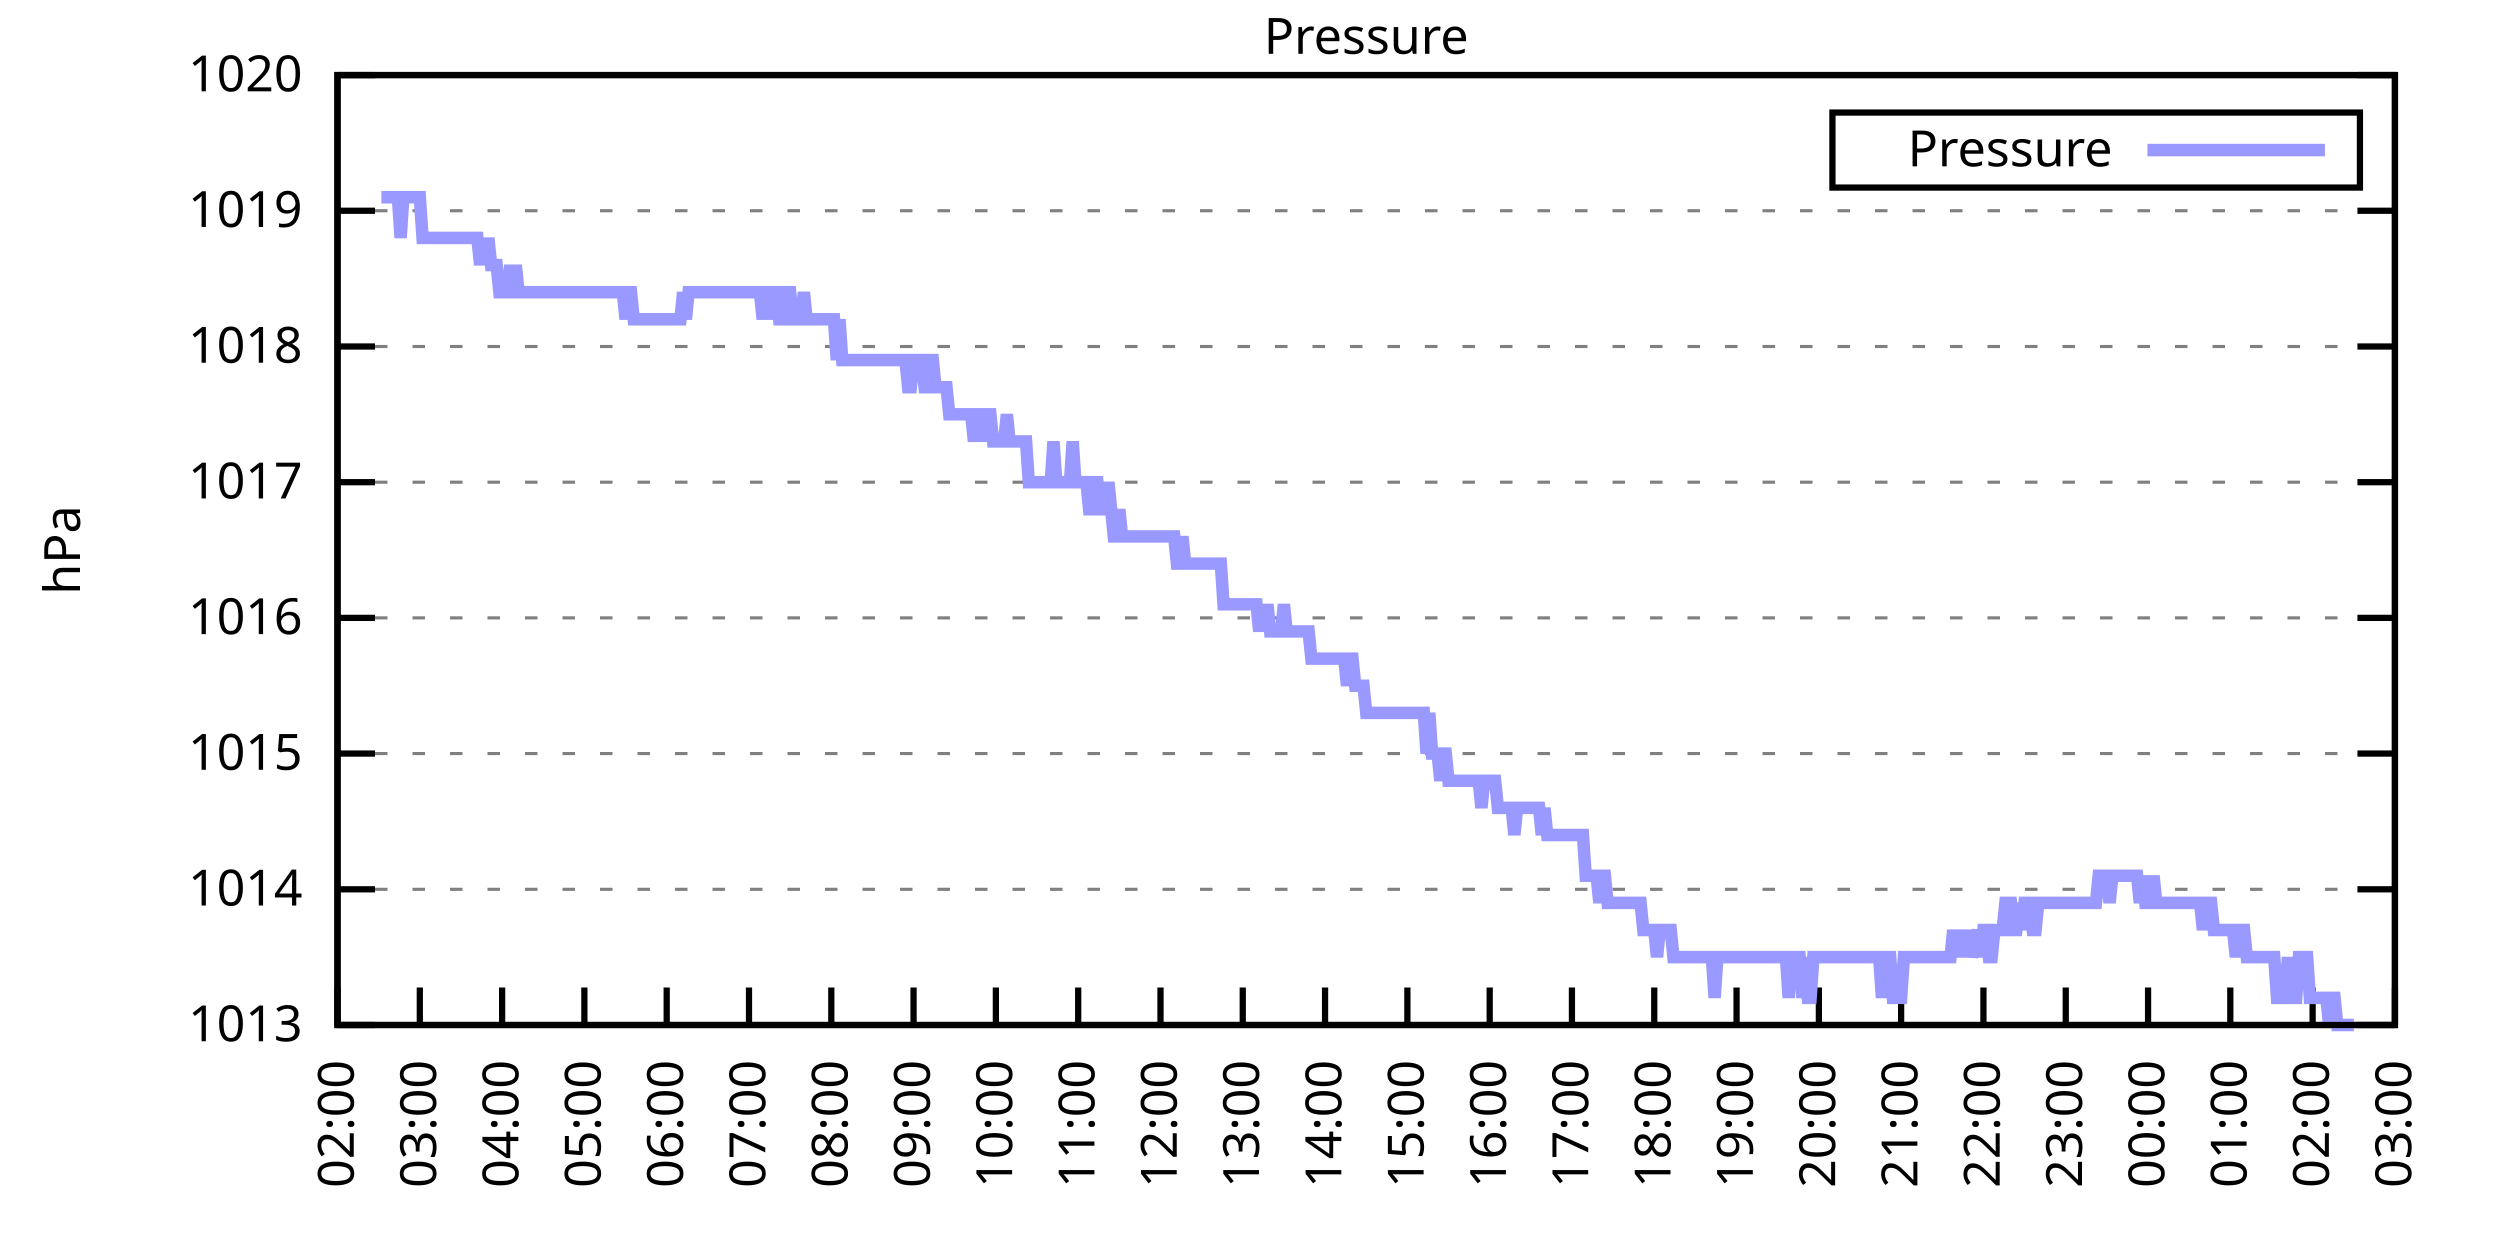
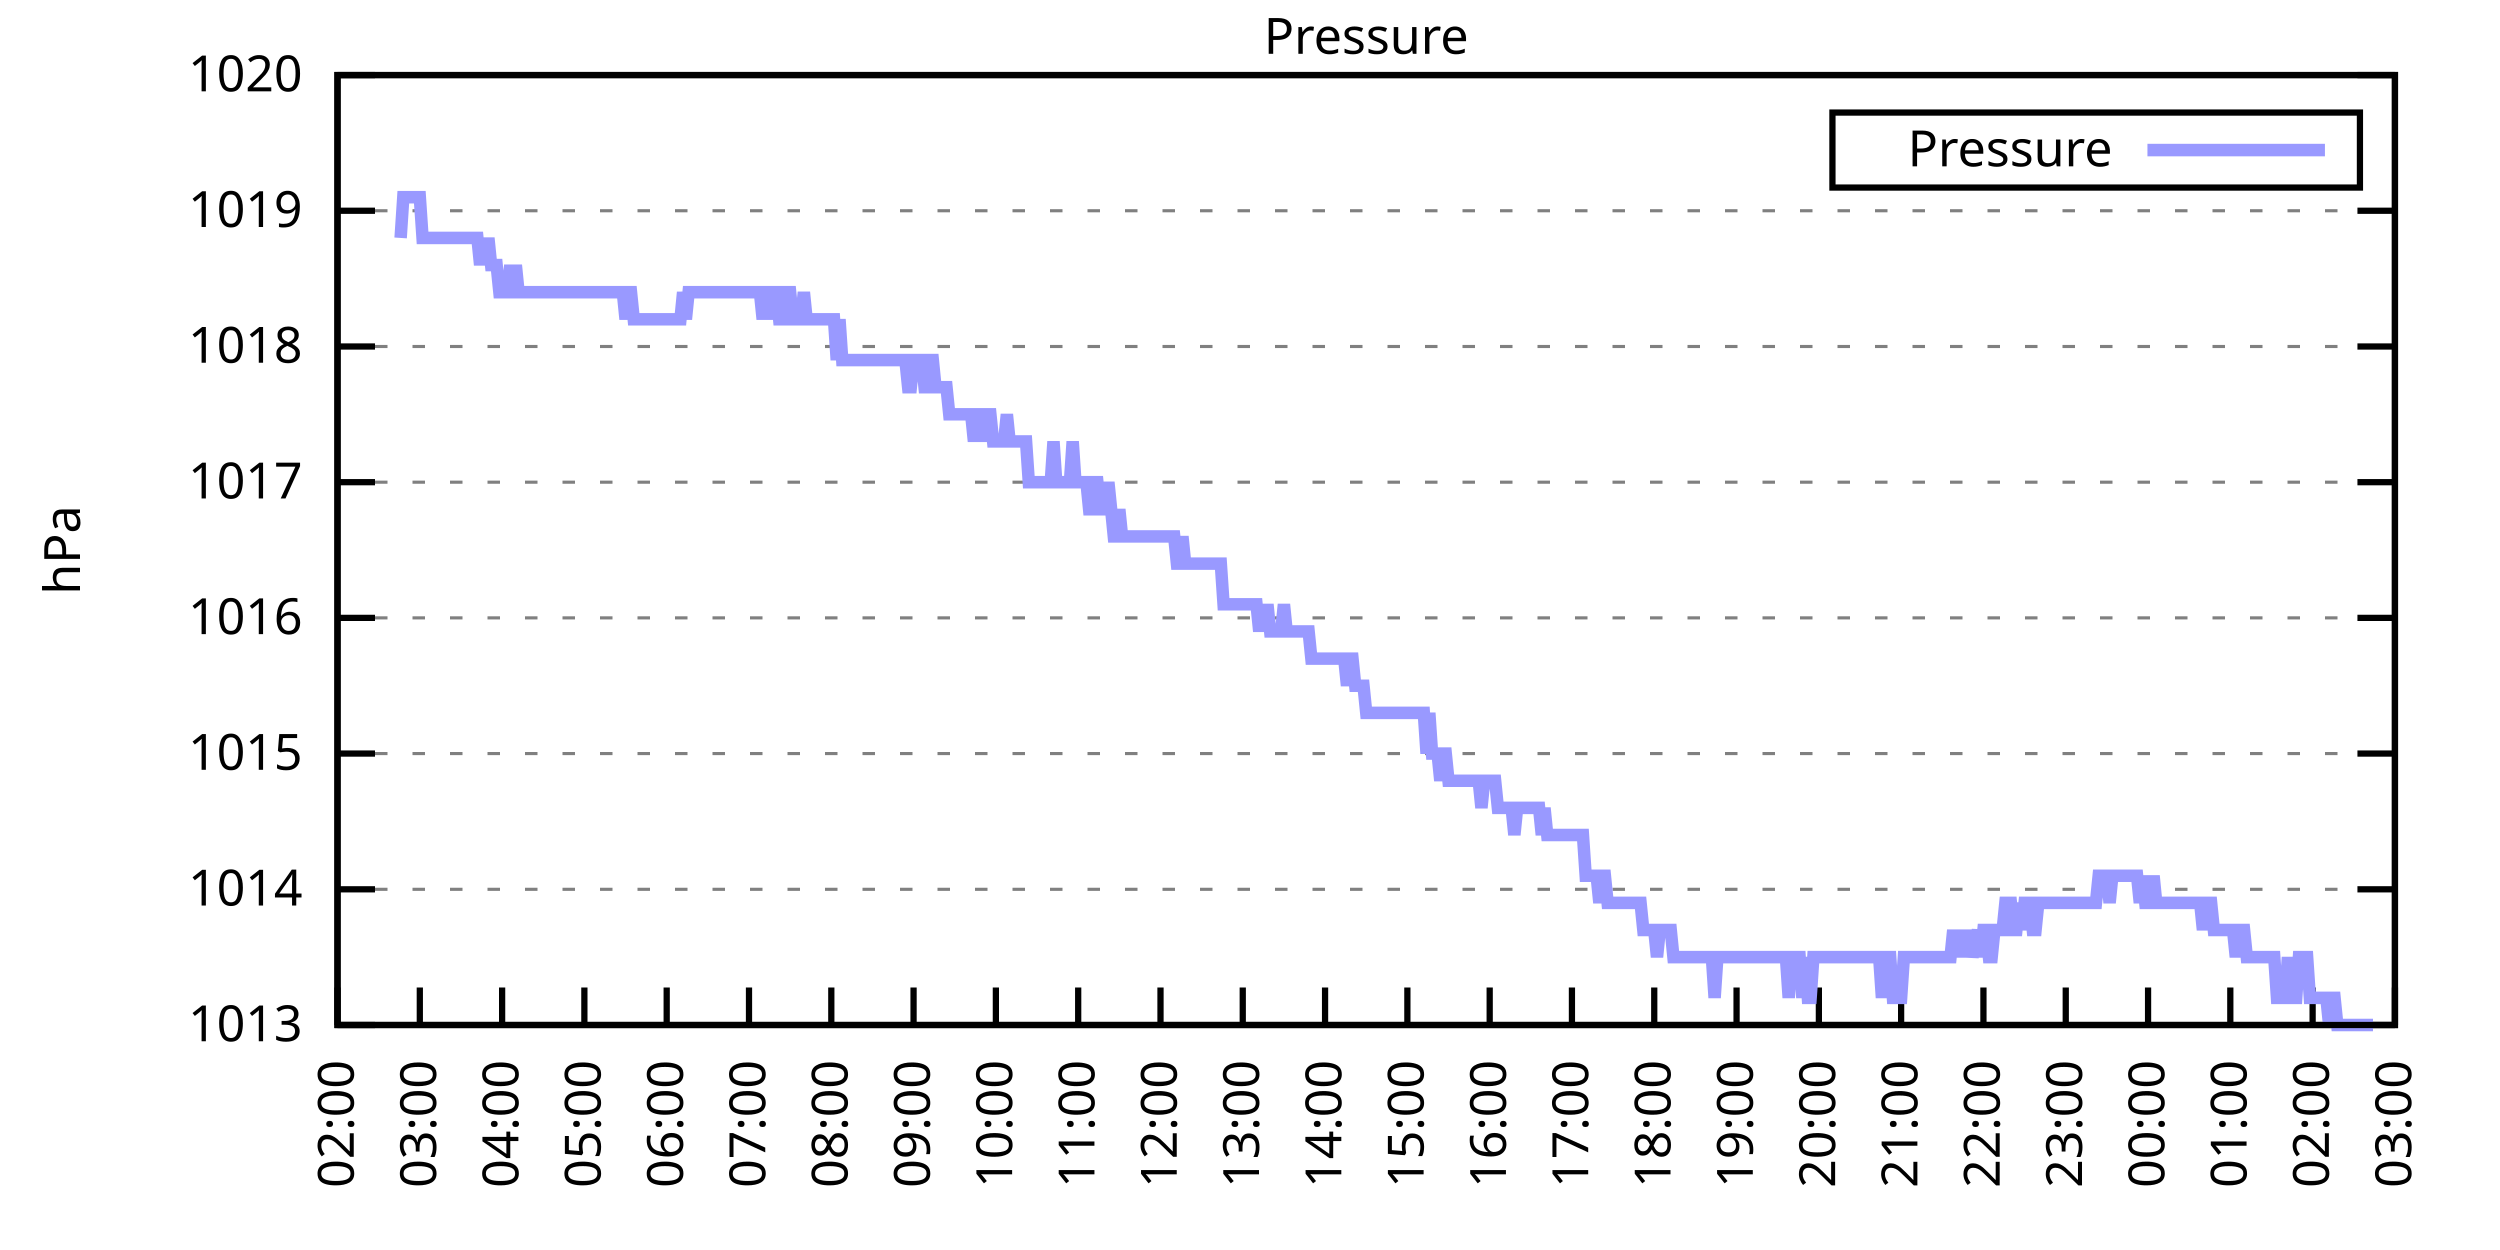
<svg xmlns="http://www.w3.org/2000/svg" xmlns:xlink="http://www.w3.org/1999/xlink" width="400" height="200" viewBox="0 0 400 200">
  <g id="gnuplot_canvas">
    <rect x="0" y="0" width="400" height="200" fill="none" />
    <defs>
      <circle id="gpDot" r="0.5" stroke-width="0.5" stroke="currentColor" />
      <path id="gpPt0" stroke-width="0.333" stroke="currentColor" d="M-1,0 h2 M0,-1 v2" />
      <path id="gpPt1" stroke-width="0.333" stroke="currentColor" d="M-1,-1 L1,1 M1,-1 L-1,1" />
      <path id="gpPt2" stroke-width="0.333" stroke="currentColor" d="M-1,0 L1,0 M0,-1 L0,1 M-1,-1 L1,1 M-1,1 L1,-1" />
      <rect id="gpPt3" stroke-width="0.333" stroke="currentColor" x="-1" y="-1" width="2" height="2" />
      <rect id="gpPt4" stroke-width="0.333" stroke="currentColor" fill="currentColor" x="-1" y="-1" width="2" height="2" />
      <circle id="gpPt5" stroke-width="0.333" stroke="currentColor" cx="0" cy="0" r="1" />
      <use xlink:href="#gpPt5" id="gpPt6" fill="currentColor" stroke="none" />
      <path id="gpPt7" stroke-width="0.333" stroke="currentColor" d="M0,-1.33 L-1.33,0.67 L1.33,0.67 z" />
      <use xlink:href="#gpPt7" id="gpPt8" fill="currentColor" stroke="none" />
      <use xlink:href="#gpPt7" id="gpPt9" stroke="currentColor" transform="rotate(180)" />
      <use xlink:href="#gpPt9" id="gpPt10" fill="currentColor" stroke="none" />
      <use xlink:href="#gpPt3" id="gpPt11" stroke="currentColor" transform="rotate(45)" />
      <use xlink:href="#gpPt11" id="gpPt12" fill="currentColor" stroke="none" />
      <path id="gpPt13" stroke-width="0.333" stroke="currentColor" d="M0,1.330 L1.265,0.411 L0.782,-1.067 L-0.782,-1.076 L-1.265,0.411 z" />
      <use xlink:href="#gpPt13" id="gpPt14" fill="currentColor" stroke="none" />
      <filter id="textbox" filterUnits="objectBoundingBox" x="0" y="0" height="1" width="1">
        <feFlood flood-color="white" flood-opacity="1" result="bgnd" />
        <feComposite in="SourceGraphic" in2="bgnd" operator="atop" />
      </filter>
      <filter id="greybox" filterUnits="objectBoundingBox" x="0" y="0" height="1" width="1">
        <feFlood flood-color="lightgrey" flood-opacity="1" result="grey" />
        <feComposite in="SourceGraphic" in2="grey" operator="atop" />
      </filter>
    </defs>
    <g fill="none" color="white" stroke="currentColor" stroke-width="1.00" stroke-linecap="butt" stroke-linejoin="miter">
</g>
    <g fill="none" color="black" stroke="currentColor" stroke-width="1.00" stroke-linecap="butt" stroke-linejoin="miter">
      <g stroke="none" shape-rendering="crispEdges">
        <polygon fill="rgb(255, 255, 255)" points="54.00,164.00 383.18,164.00 383.18,12.02 54.00,12.02 " />
      </g>
    </g>
    <g fill="none" color="black" stroke="currentColor" stroke-width="1.00" stroke-linecap="butt" stroke-linejoin="miter">
</g>
    <g fill="none" color="black" stroke="black" stroke-width="0.50" stroke-linecap="butt" stroke-linejoin="miter">
</g>
    <g fill="none" color="gray" stroke="currentColor" stroke-width="0.50" stroke-linecap="butt" stroke-linejoin="miter">
      <path stroke="gray" stroke-dasharray="2,4" class="gridline" d="M54.00,164.00 L383.19,164.00  " />
    </g>
    <g fill="none" color="gray" stroke="gray" stroke-width="1.00" stroke-linecap="butt" stroke-linejoin="miter">
</g>
    <g fill="none" color="black" stroke="currentColor" stroke-width="1.00" stroke-linecap="butt" stroke-linejoin="miter">
      <path stroke="black" d="M54.00,164.00 L60.00,164.00 M383.19,164.00 L377.19,164.00  " />
      <g transform="translate(48.40,166.60)" stroke="none" fill="black" font-family="Sans" font-size="8.00" text-anchor="end">
        <text>
          <tspan font-family="Sans"> 1013</tspan>
        </text>
      </g>
    </g>
    <g fill="none" color="black" stroke="currentColor" stroke-width="1.00" stroke-linecap="butt" stroke-linejoin="miter">
</g>
    <g fill="none" color="black" stroke="black" stroke-width="0.50" stroke-linecap="butt" stroke-linejoin="miter">
</g>
    <g fill="none" color="gray" stroke="currentColor" stroke-width="0.50" stroke-linecap="butt" stroke-linejoin="miter">
      <path stroke="gray" stroke-dasharray="2,4" class="gridline" d="M54.00,142.29 L383.19,142.29  " />
    </g>
    <g fill="none" color="gray" stroke="gray" stroke-width="1.00" stroke-linecap="butt" stroke-linejoin="miter">
</g>
    <g fill="none" color="black" stroke="currentColor" stroke-width="1.00" stroke-linecap="butt" stroke-linejoin="miter">
      <path stroke="black" d="M54.00,142.29 L60.00,142.29 M383.19,142.29 L377.19,142.29  " />
      <g transform="translate(48.40,144.89)" stroke="none" fill="black" font-family="Sans" font-size="8.00" text-anchor="end">
        <text>
          <tspan font-family="Sans"> 1014</tspan>
        </text>
      </g>
    </g>
    <g fill="none" color="black" stroke="currentColor" stroke-width="1.00" stroke-linecap="butt" stroke-linejoin="miter">
</g>
    <g fill="none" color="black" stroke="black" stroke-width="0.50" stroke-linecap="butt" stroke-linejoin="miter">
</g>
    <g fill="none" color="gray" stroke="currentColor" stroke-width="0.50" stroke-linecap="butt" stroke-linejoin="miter">
      <path stroke="gray" stroke-dasharray="2,4" class="gridline" d="M54.00,120.57 L383.19,120.57  " />
    </g>
    <g fill="none" color="gray" stroke="gray" stroke-width="1.00" stroke-linecap="butt" stroke-linejoin="miter">
</g>
    <g fill="none" color="black" stroke="currentColor" stroke-width="1.00" stroke-linecap="butt" stroke-linejoin="miter">
      <path stroke="black" d="M54.00,120.57 L60.00,120.57 M383.19,120.57 L377.19,120.57  " />
      <g transform="translate(48.40,123.17)" stroke="none" fill="black" font-family="Sans" font-size="8.00" text-anchor="end">
        <text>
          <tspan font-family="Sans"> 1015</tspan>
        </text>
      </g>
    </g>
    <g fill="none" color="black" stroke="currentColor" stroke-width="1.00" stroke-linecap="butt" stroke-linejoin="miter">
</g>
    <g fill="none" color="black" stroke="black" stroke-width="0.50" stroke-linecap="butt" stroke-linejoin="miter">
</g>
    <g fill="none" color="gray" stroke="currentColor" stroke-width="0.50" stroke-linecap="butt" stroke-linejoin="miter">
      <path stroke="gray" stroke-dasharray="2,4" class="gridline" d="M54.00,98.86 L383.19,98.86  " />
    </g>
    <g fill="none" color="gray" stroke="gray" stroke-width="1.00" stroke-linecap="butt" stroke-linejoin="miter">
</g>
    <g fill="none" color="black" stroke="currentColor" stroke-width="1.00" stroke-linecap="butt" stroke-linejoin="miter">
      <path stroke="black" d="M54.00,98.86 L60.00,98.86 M383.19,98.86 L377.19,98.86  " />
      <g transform="translate(48.40,101.46)" stroke="none" fill="black" font-family="Sans" font-size="8.00" text-anchor="end">
        <text>
          <tspan font-family="Sans"> 1016</tspan>
        </text>
      </g>
    </g>
    <g fill="none" color="black" stroke="currentColor" stroke-width="1.00" stroke-linecap="butt" stroke-linejoin="miter">
</g>
    <g fill="none" color="black" stroke="black" stroke-width="0.50" stroke-linecap="butt" stroke-linejoin="miter">
</g>
    <g fill="none" color="gray" stroke="currentColor" stroke-width="0.50" stroke-linecap="butt" stroke-linejoin="miter">
      <path stroke="gray" stroke-dasharray="2,4" class="gridline" d="M54.00,77.15 L383.19,77.15  " />
    </g>
    <g fill="none" color="gray" stroke="gray" stroke-width="1.00" stroke-linecap="butt" stroke-linejoin="miter">
</g>
    <g fill="none" color="black" stroke="currentColor" stroke-width="1.00" stroke-linecap="butt" stroke-linejoin="miter">
      <path stroke="black" d="M54.00,77.15 L60.00,77.15 M383.19,77.15 L377.19,77.15  " />
      <g transform="translate(48.40,79.75)" stroke="none" fill="black" font-family="Sans" font-size="8.00" text-anchor="end">
        <text>
          <tspan font-family="Sans"> 1017</tspan>
        </text>
      </g>
    </g>
    <g fill="none" color="black" stroke="currentColor" stroke-width="1.00" stroke-linecap="butt" stroke-linejoin="miter">
</g>
    <g fill="none" color="black" stroke="black" stroke-width="0.50" stroke-linecap="butt" stroke-linejoin="miter">
</g>
    <g fill="none" color="gray" stroke="currentColor" stroke-width="0.50" stroke-linecap="butt" stroke-linejoin="miter">
      <path stroke="gray" stroke-dasharray="2,4" class="gridline" d="M54.00,55.44 L383.19,55.44  " />
    </g>
    <g fill="none" color="gray" stroke="gray" stroke-width="1.00" stroke-linecap="butt" stroke-linejoin="miter">
</g>
    <g fill="none" color="black" stroke="currentColor" stroke-width="1.00" stroke-linecap="butt" stroke-linejoin="miter">
      <path stroke="black" d="M54.00,55.44 L60.00,55.44 M383.19,55.44 L377.19,55.44  " />
      <g transform="translate(48.40,58.04)" stroke="none" fill="black" font-family="Sans" font-size="8.00" text-anchor="end">
        <text>
          <tspan font-family="Sans"> 1018</tspan>
        </text>
      </g>
    </g>
    <g fill="none" color="black" stroke="currentColor" stroke-width="1.00" stroke-linecap="butt" stroke-linejoin="miter">
</g>
    <g fill="none" color="black" stroke="black" stroke-width="0.50" stroke-linecap="butt" stroke-linejoin="miter">
</g>
    <g fill="none" color="gray" stroke="currentColor" stroke-width="0.50" stroke-linecap="butt" stroke-linejoin="miter">
      <path stroke="gray" stroke-dasharray="2,4" class="gridline" d="M54.00,33.72 L383.19,33.72  " />
    </g>
    <g fill="none" color="gray" stroke="gray" stroke-width="1.00" stroke-linecap="butt" stroke-linejoin="miter">
</g>
    <g fill="none" color="black" stroke="currentColor" stroke-width="1.00" stroke-linecap="butt" stroke-linejoin="miter">
      <path stroke="black" d="M54.00,33.72 L60.00,33.72 M383.19,33.72 L377.19,33.72  " />
      <g transform="translate(48.40,36.32)" stroke="none" fill="black" font-family="Sans" font-size="8.00" text-anchor="end">
        <text>
          <tspan font-family="Sans"> 1019</tspan>
        </text>
      </g>
    </g>
    <g fill="none" color="black" stroke="currentColor" stroke-width="1.00" stroke-linecap="butt" stroke-linejoin="miter">
</g>
    <g fill="none" color="black" stroke="black" stroke-width="0.50" stroke-linecap="butt" stroke-linejoin="miter">
</g>
    <g fill="none" color="gray" stroke="currentColor" stroke-width="0.50" stroke-linecap="butt" stroke-linejoin="miter">
      <path stroke="gray" stroke-dasharray="2,4" class="gridline" d="M54.00,12.01 L383.19,12.01  " />
    </g>
    <g fill="none" color="gray" stroke="gray" stroke-width="1.00" stroke-linecap="butt" stroke-linejoin="miter">
</g>
    <g fill="none" color="black" stroke="currentColor" stroke-width="1.00" stroke-linecap="butt" stroke-linejoin="miter">
      <path stroke="black" d="M54.00,12.01 L60.00,12.01 M383.19,12.01 L377.19,12.01  " />
      <g transform="translate(48.40,14.61)" stroke="none" fill="black" font-family="Sans" font-size="8.00" text-anchor="end">
        <text>
          <tspan font-family="Sans"> 1020</tspan>
        </text>
      </g>
    </g>
    <g fill="none" color="black" stroke="currentColor" stroke-width="1.00" stroke-linecap="butt" stroke-linejoin="miter">
      <path stroke="black" d="M54.00,164.00 L54.00,158.00  " />
      <g transform="translate(56.60,169.60) rotate(270.00)" stroke="none" fill="black" font-family="Sans" font-size="8.00" text-anchor="end">
        <text>
          <tspan font-family="Sans">02:00</tspan>
        </text>
      </g>
    </g>
    <g fill="none" color="black" stroke="currentColor" stroke-width="1.00" stroke-linecap="butt" stroke-linejoin="miter">
      <path stroke="black" d="M67.17,164.00 L67.17,158.00  " />
      <g transform="translate(69.77,169.60) rotate(270.00)" stroke="none" fill="black" font-family="Sans" font-size="8.00" text-anchor="end">
        <text>
          <tspan font-family="Sans">03:00</tspan>
        </text>
      </g>
    </g>
    <g fill="none" color="black" stroke="currentColor" stroke-width="1.00" stroke-linecap="butt" stroke-linejoin="miter">
      <path stroke="black" d="M80.34,164.00 L80.34,158.00  " />
      <g transform="translate(82.94,169.60) rotate(270.00)" stroke="none" fill="black" font-family="Sans" font-size="8.00" text-anchor="end">
        <text>
          <tspan font-family="Sans">04:00</tspan>
        </text>
      </g>
    </g>
    <g fill="none" color="black" stroke="currentColor" stroke-width="1.00" stroke-linecap="butt" stroke-linejoin="miter">
      <path stroke="black" d="M93.50,164.00 L93.50,158.00  " />
      <g transform="translate(96.10,169.60) rotate(270.00)" stroke="none" fill="black" font-family="Sans" font-size="8.00" text-anchor="end">
        <text>
          <tspan font-family="Sans">05:00</tspan>
        </text>
      </g>
    </g>
    <g fill="none" color="black" stroke="currentColor" stroke-width="1.00" stroke-linecap="butt" stroke-linejoin="miter">
      <path stroke="black" d="M106.67,164.00 L106.67,158.00  " />
      <g transform="translate(109.27,169.60) rotate(270.00)" stroke="none" fill="black" font-family="Sans" font-size="8.00" text-anchor="end">
        <text>
          <tspan font-family="Sans">06:00</tspan>
        </text>
      </g>
    </g>
    <g fill="none" color="black" stroke="currentColor" stroke-width="1.00" stroke-linecap="butt" stroke-linejoin="miter">
      <path stroke="black" d="M119.84,164.00 L119.84,158.00  " />
      <g transform="translate(122.44,169.60) rotate(270.00)" stroke="none" fill="black" font-family="Sans" font-size="8.00" text-anchor="end">
        <text>
          <tspan font-family="Sans">07:00</tspan>
        </text>
      </g>
    </g>
    <g fill="none" color="black" stroke="currentColor" stroke-width="1.00" stroke-linecap="butt" stroke-linejoin="miter">
      <path stroke="black" d="M133.01,164.00 L133.01,158.00  " />
      <g transform="translate(135.61,169.60) rotate(270.00)" stroke="none" fill="black" font-family="Sans" font-size="8.00" text-anchor="end">
        <text>
          <tspan font-family="Sans">08:00</tspan>
        </text>
      </g>
    </g>
    <g fill="none" color="black" stroke="currentColor" stroke-width="1.00" stroke-linecap="butt" stroke-linejoin="miter">
      <path stroke="black" d="M146.17,164.00 L146.17,158.00  " />
      <g transform="translate(148.77,169.60) rotate(270.00)" stroke="none" fill="black" font-family="Sans" font-size="8.00" text-anchor="end">
        <text>
          <tspan font-family="Sans">09:00</tspan>
        </text>
      </g>
    </g>
    <g fill="none" color="black" stroke="currentColor" stroke-width="1.00" stroke-linecap="butt" stroke-linejoin="miter">
      <path stroke="black" d="M159.34,164.00 L159.34,158.00  " />
      <g transform="translate(161.94,169.60) rotate(270.00)" stroke="none" fill="black" font-family="Sans" font-size="8.00" text-anchor="end">
        <text>
          <tspan font-family="Sans">10:00</tspan>
        </text>
      </g>
    </g>
    <g fill="none" color="black" stroke="currentColor" stroke-width="1.00" stroke-linecap="butt" stroke-linejoin="miter">
      <path stroke="black" d="M172.51,164.00 L172.51,158.00  " />
      <g transform="translate(175.11,169.60) rotate(270.00)" stroke="none" fill="black" font-family="Sans" font-size="8.00" text-anchor="end">
        <text>
          <tspan font-family="Sans">11:00</tspan>
        </text>
      </g>
    </g>
    <g fill="none" color="black" stroke="currentColor" stroke-width="1.00" stroke-linecap="butt" stroke-linejoin="miter">
      <path stroke="black" d="M185.68,164.00 L185.68,158.00  " />
      <g transform="translate(188.28,169.60) rotate(270.00)" stroke="none" fill="black" font-family="Sans" font-size="8.00" text-anchor="end">
        <text>
          <tspan font-family="Sans">12:00</tspan>
        </text>
      </g>
    </g>
    <g fill="none" color="black" stroke="currentColor" stroke-width="1.00" stroke-linecap="butt" stroke-linejoin="miter">
      <path stroke="black" d="M198.84,164.00 L198.84,158.00  " />
      <g transform="translate(201.44,169.60) rotate(270.00)" stroke="none" fill="black" font-family="Sans" font-size="8.00" text-anchor="end">
        <text>
          <tspan font-family="Sans">13:00</tspan>
        </text>
      </g>
    </g>
    <g fill="none" color="black" stroke="currentColor" stroke-width="1.00" stroke-linecap="butt" stroke-linejoin="miter">
      <path stroke="black" d="M212.01,164.00 L212.01,158.00  " />
      <g transform="translate(214.61,169.60) rotate(270.00)" stroke="none" fill="black" font-family="Sans" font-size="8.00" text-anchor="end">
        <text>
          <tspan font-family="Sans">14:00</tspan>
        </text>
      </g>
    </g>
    <g fill="none" color="black" stroke="currentColor" stroke-width="1.00" stroke-linecap="butt" stroke-linejoin="miter">
      <path stroke="black" d="M225.18,164.00 L225.18,158.00  " />
      <g transform="translate(227.78,169.60) rotate(270.00)" stroke="none" fill="black" font-family="Sans" font-size="8.00" text-anchor="end">
        <text>
          <tspan font-family="Sans">15:00</tspan>
        </text>
      </g>
    </g>
    <g fill="none" color="black" stroke="currentColor" stroke-width="1.00" stroke-linecap="butt" stroke-linejoin="miter">
      <path stroke="black" d="M238.35,164.00 L238.35,158.00  " />
      <g transform="translate(240.95,169.60) rotate(270.00)" stroke="none" fill="black" font-family="Sans" font-size="8.00" text-anchor="end">
        <text>
          <tspan font-family="Sans">16:00</tspan>
        </text>
      </g>
    </g>
    <g fill="none" color="black" stroke="currentColor" stroke-width="1.00" stroke-linecap="butt" stroke-linejoin="miter">
      <path stroke="black" d="M251.51,164.00 L251.51,158.00  " />
      <g transform="translate(254.11,169.60) rotate(270.00)" stroke="none" fill="black" font-family="Sans" font-size="8.00" text-anchor="end">
        <text>
          <tspan font-family="Sans">17:00</tspan>
        </text>
      </g>
    </g>
    <g fill="none" color="black" stroke="currentColor" stroke-width="1.00" stroke-linecap="butt" stroke-linejoin="miter">
      <path stroke="black" d="M264.68,164.00 L264.68,158.00  " />
      <g transform="translate(267.28,169.60) rotate(270.00)" stroke="none" fill="black" font-family="Sans" font-size="8.00" text-anchor="end">
        <text>
          <tspan font-family="Sans">18:00</tspan>
        </text>
      </g>
    </g>
    <g fill="none" color="black" stroke="currentColor" stroke-width="1.00" stroke-linecap="butt" stroke-linejoin="miter">
      <path stroke="black" d="M277.85,164.00 L277.85,158.00  " />
      <g transform="translate(280.45,169.60) rotate(270.00)" stroke="none" fill="black" font-family="Sans" font-size="8.00" text-anchor="end">
        <text>
          <tspan font-family="Sans">19:00</tspan>
        </text>
      </g>
    </g>
    <g fill="none" color="black" stroke="currentColor" stroke-width="1.00" stroke-linecap="butt" stroke-linejoin="miter">
      <path stroke="black" d="M291.02,164.00 L291.02,158.00  " />
      <g transform="translate(293.62,169.60) rotate(270.00)" stroke="none" fill="black" font-family="Sans" font-size="8.00" text-anchor="end">
        <text>
          <tspan font-family="Sans">20:00</tspan>
        </text>
      </g>
    </g>
    <g fill="none" color="black" stroke="currentColor" stroke-width="1.00" stroke-linecap="butt" stroke-linejoin="miter">
      <path stroke="black" d="M304.18,164.00 L304.18,158.00  " />
      <g transform="translate(306.78,169.60) rotate(270.00)" stroke="none" fill="black" font-family="Sans" font-size="8.00" text-anchor="end">
        <text>
          <tspan font-family="Sans">21:00</tspan>
        </text>
      </g>
    </g>
    <g fill="none" color="black" stroke="currentColor" stroke-width="1.00" stroke-linecap="butt" stroke-linejoin="miter">
      <path stroke="black" d="M317.35,164.00 L317.35,158.00  " />
      <g transform="translate(319.95,169.60) rotate(270.00)" stroke="none" fill="black" font-family="Sans" font-size="8.00" text-anchor="end">
        <text>
          <tspan font-family="Sans">22:00</tspan>
        </text>
      </g>
    </g>
    <g fill="none" color="black" stroke="currentColor" stroke-width="1.00" stroke-linecap="butt" stroke-linejoin="miter">
      <path stroke="black" d="M330.52,164.00 L330.52,158.00  " />
      <g transform="translate(333.12,169.60) rotate(270.00)" stroke="none" fill="black" font-family="Sans" font-size="8.00" text-anchor="end">
        <text>
          <tspan font-family="Sans">23:00</tspan>
        </text>
      </g>
    </g>
    <g fill="none" color="black" stroke="currentColor" stroke-width="1.00" stroke-linecap="butt" stroke-linejoin="miter">
      <path stroke="black" d="M343.69,164.00 L343.69,158.00  " />
      <g transform="translate(346.29,169.60) rotate(270.00)" stroke="none" fill="black" font-family="Sans" font-size="8.00" text-anchor="end">
        <text>
          <tspan font-family="Sans">00:00</tspan>
        </text>
      </g>
    </g>
    <g fill="none" color="black" stroke="currentColor" stroke-width="1.00" stroke-linecap="butt" stroke-linejoin="miter">
      <path stroke="black" d="M356.85,164.00 L356.85,158.00  " />
      <g transform="translate(359.45,169.60) rotate(270.00)" stroke="none" fill="black" font-family="Sans" font-size="8.00" text-anchor="end">
        <text>
          <tspan font-family="Sans">01:00</tspan>
        </text>
      </g>
    </g>
    <g fill="none" color="black" stroke="currentColor" stroke-width="1.00" stroke-linecap="butt" stroke-linejoin="miter">
      <path stroke="black" d="M370.02,164.00 L370.02,158.00  " />
      <g transform="translate(372.62,169.60) rotate(270.00)" stroke="none" fill="black" font-family="Sans" font-size="8.00" text-anchor="end">
        <text>
          <tspan font-family="Sans">02:00</tspan>
        </text>
      </g>
    </g>
    <g fill="none" color="black" stroke="currentColor" stroke-width="1.00" stroke-linecap="butt" stroke-linejoin="miter">
      <path stroke="black" d="M383.19,164.00 L383.19,158.00  " />
      <g transform="translate(385.79,169.60) rotate(270.00)" stroke="none" fill="black" font-family="Sans" font-size="8.00" text-anchor="end">
        <text>
          <tspan font-family="Sans">03:00</tspan>
        </text>
      </g>
    </g>
    <g fill="none" color="black" stroke="currentColor" stroke-width="1.00" stroke-linecap="butt" stroke-linejoin="miter">
</g>
    <g fill="none" color="black" stroke="currentColor" stroke-width="1.00" stroke-linecap="butt" stroke-linejoin="miter">
      <path stroke="black" d="M54.00,12.01 L54.00,164.00 L383.19,164.00 L383.19,12.01 L54.00,12.01 Z  " />
    </g>
    <g fill="none" color="black" stroke="currentColor" stroke-width="1.00" stroke-linecap="butt" stroke-linejoin="miter">
</g>
    <g fill="none" color="black" stroke="currentColor" stroke-width="1.00" stroke-linecap="butt" stroke-linejoin="miter">
      <path stroke="black" d="M293.19,30.01 L293.19,18.01 L377.59,18.01 L377.59,30.01 L293.19,30.01 Z  " />
    </g>
    <g id="Pressure_plot_1">
      <g fill="none" color="white" stroke="black" stroke-width="2.00" stroke-linecap="butt" stroke-linejoin="miter">
</g>
      <g fill="none" color="black" stroke="currentColor" stroke-width="2.00" stroke-linecap="butt" stroke-linejoin="miter">
        <g transform="translate(337.99,26.61)" stroke="none" fill="black" font-family="Sans" font-size="8.00" text-anchor="end">
          <text>
            <tspan font-family="Sans">Pressure</tspan>
          </text>
        </g>
      </g>
      <g fill="none" color="black" stroke="currentColor" stroke-width="2.00" stroke-linecap="butt" stroke-linejoin="miter">
-         <path stroke="rgb(153, 153, 255)" d="M343.59,24.01 L371.99,24.01 M61.02,31.55 L61.46,31.55 L61.90,31.55 L62.34,31.55 L62.78,31.55 L63.22,31.55   L63.66,31.55 L64.10,38.07 L64.53,31.55 L64.97,31.55 L65.41,31.55 L65.85,31.55 L66.29,31.55 L66.73,31.55   L67.17,31.55 L67.61,38.07 L68.05,38.07 L68.48,38.07 L68.92,38.07 L69.36,38.07 L69.80,38.07 L70.24,38.07   L70.68,38.07 L71.12,38.07 L71.56,38.07 L72.00,38.07 L72.43,38.07 L72.87,38.07 L73.31,38.07 L73.75,38.07   L74.19,38.07 L74.63,38.07 L75.07,38.07 L75.51,38.07 L75.95,38.07 L76.38,38.07 L76.82,42.41 L77.26,38.07   L77.70,42.41 L78.14,38.07 L78.58,42.41 L79.02,42.41 L79.46,42.41 L79.90,46.75 L80.34,46.75 L80.77,46.75   L81.21,46.75 L81.65,42.41 L82.09,46.75 L82.53,42.41 L82.97,46.75 L83.41,46.75 L83.85,46.75 L84.29,46.75   L84.72,46.75 L85.16,46.75 L85.60,46.75 L86.04,46.75 L86.48,46.75 L86.92,46.75 L87.36,46.75 L87.80,46.75   L88.24,46.75 L88.67,46.75 L89.11,46.75 L89.55,46.75 L89.99,46.75 L90.43,46.75 L90.87,46.75 L91.31,46.75   L91.75,46.75 L92.19,46.75 L92.62,46.75 L93.06,46.75 L93.50,46.75 L93.94,46.75 L94.38,46.75 L94.82,46.75   L95.26,46.75 L95.70,46.75 L96.14,46.75 L96.58,46.75 L97.01,46.75 L97.45,46.75 L97.89,46.75 L98.33,46.75   L98.77,46.75 L99.21,46.75 L99.65,46.75 L100.09,51.09 L100.53,46.75 L100.96,46.75 L101.40,51.09 L101.84,51.09   L102.28,51.09 L102.72,51.09 L103.16,51.09 L103.60,51.09 L104.04,51.09 L104.48,51.09 L104.91,51.09 L105.35,51.09   L105.79,51.09 L106.23,51.09 L106.67,51.09 L107.11,51.09 L107.55,51.09 L107.99,51.09 L108.43,51.09 L108.87,51.09   L109.30,46.75 L109.74,51.09 L110.18,46.75 L110.62,46.75 L111.06,46.75 L111.50,46.75 L111.94,46.75 L112.38,46.75   L112.82,46.75 L113.25,46.75 L113.69,46.75 L114.13,46.75 L114.57,46.75 L115.01,46.75 L115.45,46.75 L115.89,46.75   L116.33,46.75 L116.77,46.75 L117.20,46.75 L117.64,46.75 L118.08,46.75 L118.52,46.75 L118.96,46.75 L119.40,46.75   L119.84,46.75 L120.28,46.75 L120.72,46.75 L121.15,46.75 L121.59,46.75 L122.03,51.09 L122.47,46.75 L122.91,46.75   L123.35,51.09 L123.79,46.75 L124.23,46.75 L124.67,51.09 L125.11,51.09 L125.54,51.09 L125.98,46.75 L126.42,46.75   L126.86,51.09 L127.30,51.09 L127.74,51.09 L128.18,51.09 L128.62,46.75 L129.06,51.09 L129.49,51.09 L129.93,51.09   L130.37,51.09 L130.81,51.09 L131.25,51.09 L131.69,51.09 L132.13,51.09 L132.57,51.09 L133.01,51.09 L133.44,51.09   L133.88,57.61 L134.32,51.09 L134.76,57.61 L135.20,57.61 L135.64,57.61 L136.08,57.61 L136.52,57.61 L136.96,57.61   L137.39,57.61 L137.83,57.61 L138.27,57.61 L138.71,57.61 L139.15,57.61 L139.59,57.61 L140.03,57.61 L140.47,57.61   L140.91,57.61 L141.35,57.61 L141.78,57.61 L142.22,57.61 L142.66,57.61 L143.10,57.61 L143.54,57.61 L143.98,57.61   L144.42,57.61 L144.86,57.61 L145.30,61.95 L145.73,61.95 L146.17,57.61 L146.61,57.61 L147.05,57.61 L147.49,57.61   L147.93,61.95 L148.37,61.95 L148.81,57.61 L149.25,57.61 L149.68,61.95 L150.12,61.95 L150.56,61.95 L151.00,61.95   L151.44,61.95 L151.88,66.29 L152.32,66.29 L152.76,66.29 L153.20,66.29 L153.63,66.29 L154.07,66.29 L154.51,66.29   L154.95,66.29 L155.39,66.29 L155.83,70.63 L156.27,66.29 L156.71,66.29 L157.15,70.63 L157.59,66.29 L158.02,66.29   L158.46,66.29 L158.90,70.63 L159.34,70.63 L159.78,70.63 L160.22,70.63 L160.66,70.63 L161.10,66.29 L161.54,70.63   L161.97,70.63 L162.41,70.63 L162.85,70.63 L163.29,70.63 L163.73,70.63 L164.17,70.63 L164.61,77.15 L165.05,77.15   L165.49,77.15 L165.92,77.15 L166.36,77.15 L166.80,77.15 L167.24,77.15 L167.68,77.15 L168.12,77.15 L168.56,70.63   L169.00,77.15 L169.44,77.15 L169.87,77.15 L170.31,77.15 L170.75,77.15 L171.19,77.15 L171.63,70.63 L172.07,77.15   L172.51,77.15 L172.95,77.15 L173.39,77.15 L173.83,77.15 L174.26,81.49 L174.70,81.49 L175.14,77.15 L175.58,77.15   L176.02,81.49 L176.46,81.49 L176.90,81.49 L177.34,77.15 L177.78,81.49 L178.21,85.83 L178.65,85.83 L179.09,81.49   L179.53,85.83 L179.97,85.83 L180.41,85.83 L180.85,85.83 L181.29,85.83 L181.73,85.83 L182.16,85.83 L182.60,85.83   L183.04,85.83 L183.48,85.83 L183.92,85.83 L184.36,85.83 L184.80,85.83 L185.24,85.83 L185.68,85.83 L186.11,85.83   L186.55,85.83 L186.99,85.83 L187.43,85.83 L187.87,85.83 L188.31,90.18 L188.75,90.18 L189.19,85.83 L189.63,90.18   L190.07,90.18 L190.50,90.18 L190.94,90.18 L191.38,90.18 L191.82,90.18 L192.26,90.18 L192.70,90.18 L193.14,90.18   L193.58,90.18 L194.02,90.18 L194.45,90.18 L194.89,90.18 L195.33,90.18 L195.77,96.69 L196.21,96.69 L196.65,96.69   L197.09,96.69 L197.53,96.69 L197.97,96.69 L198.40,96.69 L198.84,96.69 L199.28,96.69 L199.72,96.69 L200.16,96.69   L200.60,96.69 L201.04,96.69 L201.48,101.03 L201.92,96.69 L202.35,101.03 L202.79,96.69 L203.23,101.03 L203.67,101.03   L204.11,101.03 L204.55,101.03 L204.99,101.03 L205.43,96.69 L205.87,101.03 L206.31,101.03 L206.74,101.03 L207.18,101.03   L207.62,101.03 L208.06,101.03 L208.50,101.03 L208.94,101.03 L209.38,101.03 L209.82,105.38 L210.26,105.38 L210.69,105.38   L211.13,105.38 L211.57,105.38 L212.01,105.38 L212.45,105.38 L212.89,105.38 L213.33,105.38 L213.77,105.38 L214.21,105.38   L214.64,105.38 L215.08,105.38 L215.52,109.72 L215.96,105.38 L216.40,105.38 L216.84,109.72 L217.28,109.72 L217.72,109.72   L218.16,109.72 L218.60,114.06 L219.03,114.06 L219.47,114.06 L219.91,114.06 L220.35,114.06 L220.79,114.06 L221.23,114.06   L221.67,114.06 L222.11,114.06 L222.55,114.06 L222.98,114.06 L223.42,114.06 L223.86,114.06 L224.30,114.06 L224.74,114.06   L225.18,114.06 L225.62,114.06 L226.06,114.06 L226.50,114.06 L226.93,114.06 L227.37,114.06 L227.81,114.06 L228.25,120.57   L228.69,114.06 L229.13,120.57 L229.57,120.57 L230.01,120.57 L230.45,124.92 L230.88,120.57 L231.32,120.57 L231.76,124.92   L232.20,124.92 L232.64,124.92 L233.08,124.92 L233.52,124.92 L233.96,124.92 L234.40,124.92 L234.84,124.92 L235.27,124.92   L235.71,124.92 L236.15,124.92 L236.59,124.92 L237.03,129.26 L237.47,124.92 L237.91,124.92 L238.35,124.92 L238.79,124.92   L239.22,124.92 L239.66,129.26 L240.10,129.26 L240.54,129.26 L240.98,129.26 L241.42,129.26 L241.86,129.26 L242.30,133.60   L242.74,129.26 L243.17,129.26 L243.61,129.26 L244.05,129.26 L244.49,129.26 L244.93,129.26 L245.37,129.26 L245.81,129.26   L246.25,129.26 L246.69,133.60 L247.12,129.26 L247.56,133.60 L248.00,133.60 L248.44,133.60 L248.88,133.60 L249.32,133.60   L249.76,133.60 L250.20,133.60 L250.64,133.60 L251.08,133.60 L251.51,133.60 L251.95,133.60 L252.39,133.60 L252.83,133.60   L253.27,133.60 L253.71,140.12 L254.15,140.12 L254.59,140.12 L255.03,140.12 L255.46,140.12 L255.90,144.46 L256.34,140.12   L256.78,140.12 L257.22,144.46 L257.66,144.46 L258.10,144.46 L258.54,144.46 L258.98,144.46 L259.41,144.46 L259.85,144.46   L260.29,144.46 L260.73,144.46 L261.17,144.46 L261.61,144.46 L262.05,144.46 L262.49,144.46 L262.93,148.80 L263.36,148.80   L263.80,148.80 L264.24,148.80 L264.68,148.80 L265.12,153.14 L265.56,148.80 L266.00,148.80 L266.44,148.80 L266.88,148.80   L267.32,148.80 L267.75,153.14 L268.19,153.14 L268.63,153.14 L269.07,153.14 L269.51,153.14 L269.95,153.14 L270.39,153.14   L270.83,153.14 L271.27,153.14 L271.70,153.14 L272.14,153.14 L272.58,153.14 L273.02,153.14 L273.46,153.14 L273.90,153.14   L274.34,159.66 L274.78,153.14 L275.22,153.14 L275.65,153.14 L276.09,153.14 L276.53,153.14 L276.97,153.14 L277.41,153.14   L277.85,153.14 L278.29,153.14 L278.73,153.14 L279.17,153.14 L279.60,153.14 L280.04,153.14 L280.48,153.14 L280.92,153.14   L281.36,153.14 L281.80,153.14 L282.24,153.14 L282.68,153.14 L283.12,153.14 L283.56,153.14 L283.99,153.14 L284.43,153.14   L284.87,153.14 L285.31,153.14 L285.75,153.14 L286.19,159.66 L286.63,153.14 L287.07,153.14 L287.51,153.14 L287.94,153.14   L288.38,159.66 L288.82,153.14 L289.26,159.66 L289.70,159.66 L290.14,153.14 L290.58,153.14 L291.02,153.14 L291.46,153.14   L291.89,153.14 L292.33,153.14 L292.77,153.14 L293.21,153.14 L293.65,153.14 L294.09,153.14 L294.53,153.14 L294.97,153.14   L295.41,153.14 L295.84,153.14 L296.28,153.14 L296.72,153.14 L297.16,153.14 L297.60,153.14 L298.04,153.14 L298.48,153.14   L298.92,153.14 L299.36,153.14 L299.80,153.14 L300.23,153.14 L300.67,153.14 L301.11,159.66 L301.55,153.14 L301.99,153.14   L302.43,153.14 L302.87,159.66 L303.31,159.66 L303.75,159.66 L304.18,159.66 L304.62,153.14 L305.06,153.14 L305.50,153.14   L305.94,153.14 L306.38,153.14 L306.82,153.14 L307.26,153.14 L307.70,153.14 L308.13,153.14 L308.57,153.14 L309.01,153.14   L309.45,153.14 L309.89,153.14 L310.33,153.14 L310.77,153.14 L311.21,153.14 L311.65,153.14 L312.08,153.14 L312.52,148.80   L312.96,153.14 L313.40,148.80 L313.84,153.14 L314.28,148.80 L314.72,153.14 L315.16,148.80 L315.60,153.14 L316.47,148.80   L316.91,153.14 L317.35,148.80 L317.79,148.80 L318.23,153.14 L318.67,153.14 L319.11,148.80 L319.55,148.80 L319.99,148.80   L320.42,148.80 L320.86,144.46 L321.30,144.46 L321.74,144.46 L322.18,148.80 L322.62,148.80 L323.06,144.46 L323.50,148.80   L323.94,144.46 L324.37,144.46 L324.81,144.46 L325.25,148.80 L325.69,148.80 L326.13,144.46 L326.57,144.46 L327.01,144.46   L327.45,144.46 L327.89,144.46 L328.33,144.46 L328.76,144.46 L329.20,144.46 L329.64,144.46 L330.08,144.46 L330.52,144.46   L330.96,144.46 L331.40,144.46 L331.84,144.46 L332.28,144.46 L332.71,144.46 L333.15,144.46 L333.59,144.46 L334.03,144.46   L334.47,144.46 L334.91,144.46 L335.35,144.46 L335.79,140.12 L336.23,140.12 L336.66,140.12 L337.10,140.12 L337.54,144.46   L337.98,140.12 L338.42,140.12 L338.86,140.12 L339.30,140.12 L339.74,140.12 L340.18,140.12 L340.61,140.12 L341.05,140.12   L341.49,140.12 L341.93,140.12 L342.37,144.46 L342.81,140.12 L343.25,144.46 L343.69,144.46 L344.13,144.46 L344.57,140.12   L345.00,144.46 L345.44,144.46 L345.88,144.46 L346.32,144.46 L346.76,144.46 L347.20,144.46 L347.64,144.46 L348.08,144.46   L348.52,144.46 L348.95,144.46 L349.39,144.46 L349.83,144.46 L350.27,144.46 L350.71,144.46 L351.15,144.46 L351.59,144.46   L352.03,144.46 L352.47,148.80 L352.90,144.46 L353.34,144.46 L353.78,144.46 L354.22,148.80 L354.66,148.80 L355.10,148.80   L355.54,148.80 L355.98,148.80 L356.42,148.80 L356.85,148.80 L357.29,148.80 L357.73,153.14 L358.17,148.80 L358.61,148.80   L359.05,148.80 L359.49,153.14 L359.93,153.14 L360.37,153.14 L360.81,153.14 L361.24,153.14 L361.68,153.14 L362.12,153.14   L362.56,153.14 L363.00,153.14 L363.44,153.14 L363.88,153.14 L364.32,159.66 L364.76,159.66 L365.19,159.66 L365.63,159.66   L366.07,153.14 L366.51,159.66 L366.95,159.66 L367.39,159.66 L367.83,153.14 L368.27,153.14 L368.71,153.14 L369.14,153.14   L369.58,159.66 L370.02,159.66 L370.46,159.66 L370.90,159.66 L371.34,159.66 L371.78,159.66 L372.22,159.66 L372.66,164.00   L373.09,159.66 L373.53,159.66 L373.97,164.00 L374.41,164.00 L374.85,164.00 L375.29,164.00 L375.73,164.00 L376.17,164.00   L376.61,164.00  " />
+         <path stroke="rgb(153, 153, 255)" d="M343.59,24.01 L371.99,24.01 M64.10,38.07 L64.53,31.55 L64.97,31.55 L65.41,31.55 L65.85,31.55 L66.29,31.55   L66.73,31.55 L67.17,31.55 L67.61,38.07 L68.05,38.07 L68.48,38.07 L68.92,38.07 L69.36,38.07 L69.80,38.07   L70.24,38.07 L70.68,38.07 L71.12,38.07 L71.56,38.07 L72.00,38.07 L72.43,38.07 L72.87,38.07 L73.31,38.07   L73.75,38.07 L74.19,38.07 L74.63,38.07 L75.07,38.07 L75.51,38.07 L75.95,38.07 L76.38,38.07 L76.82,42.41   L77.26,38.07 L77.70,42.41 L78.14,38.07 L78.58,42.41 L79.02,42.41 L79.46,42.41 L79.90,46.75 L80.34,46.75   L80.77,46.75 L81.21,46.75 L81.65,42.41 L82.09,46.75 L82.53,42.41 L82.97,46.75 L83.41,46.75 L83.85,46.75   L84.29,46.75 L84.72,46.75 L85.16,46.75 L85.60,46.75 L86.04,46.75 L86.48,46.75 L86.92,46.75 L87.36,46.75   L87.80,46.75 L88.24,46.75 L88.67,46.75 L89.11,46.75 L89.55,46.75 L89.99,46.75 L90.43,46.75 L90.87,46.75   L91.31,46.75 L91.75,46.75 L92.19,46.75 L92.62,46.75 L93.06,46.75 L93.50,46.75 L93.94,46.75 L94.38,46.75   L94.82,46.75 L95.26,46.75 L95.70,46.75 L96.14,46.75 L96.58,46.75 L97.01,46.75 L97.45,46.75 L97.89,46.75   L98.33,46.75 L98.77,46.75 L99.21,46.75 L99.65,46.75 L100.09,51.09 L100.53,46.75 L100.96,46.75 L101.40,51.09   L101.84,51.09 L102.28,51.09 L102.72,51.09 L103.16,51.09 L103.60,51.09 L104.04,51.09 L104.48,51.09 L104.91,51.09   L105.35,51.09 L105.79,51.09 L106.23,51.09 L106.67,51.09 L107.11,51.09 L107.55,51.09 L107.99,51.09 L108.43,51.09   L108.87,51.09 L109.30,46.75 L109.74,51.09 L110.18,46.75 L110.62,46.75 L111.06,46.75 L111.50,46.75 L111.94,46.75   L112.38,46.75 L112.82,46.75 L113.25,46.75 L113.69,46.75 L114.13,46.75 L114.57,46.75 L115.01,46.75 L115.45,46.75   L115.89,46.75 L116.33,46.75 L116.77,46.75 L117.20,46.75 L117.64,46.75 L118.08,46.75 L118.52,46.75 L118.96,46.75   L119.40,46.75 L119.84,46.75 L120.28,46.75 L120.72,46.75 L121.15,46.75 L121.59,46.75 L122.03,51.09 L122.47,46.75   L122.91,46.75 L123.35,51.09 L123.79,46.75 L124.23,46.75 L124.67,51.09 L125.11,51.09 L125.54,51.09 L125.98,46.75   L126.42,46.75 L126.86,51.09 L127.30,51.09 L127.74,51.09 L128.18,51.09 L128.62,46.75 L129.06,51.09 L129.49,51.09   L129.93,51.09 L130.37,51.09 L130.81,51.09 L131.25,51.09 L131.69,51.09 L132.13,51.09 L132.57,51.09 L133.01,51.09   L133.44,51.09 L133.88,57.61 L134.32,51.09 L134.76,57.61 L135.20,57.61 L135.64,57.61 L136.08,57.61 L136.52,57.61   L136.96,57.61 L137.39,57.61 L137.83,57.61 L138.27,57.61 L138.71,57.61 L139.15,57.61 L139.59,57.61 L140.03,57.61   L140.47,57.61 L140.91,57.61 L141.35,57.61 L141.78,57.61 L142.22,57.61 L142.66,57.61 L143.10,57.61 L143.54,57.61   L143.98,57.61 L144.42,57.61 L144.86,57.61 L145.30,61.95 L145.73,61.95 L146.17,57.61 L146.61,57.61 L147.05,57.61   L147.49,57.61 L147.93,61.95 L148.37,61.95 L148.81,57.61 L149.25,57.61 L149.68,61.95 L150.12,61.95 L150.56,61.95   L151.00,61.95 L151.44,61.95 L151.88,66.29 L152.32,66.29 L152.76,66.29 L153.20,66.29 L153.63,66.29 L154.07,66.29   L154.51,66.29 L154.95,66.29 L155.39,66.29 L155.83,70.63 L156.27,66.29 L156.71,66.29 L157.15,70.63 L157.59,66.29   L158.02,66.29 L158.46,66.29 L158.90,70.63 L159.34,70.63 L159.78,70.63 L160.22,70.63 L160.66,70.63 L161.10,66.29   L161.54,70.63 L161.97,70.63 L162.41,70.63 L162.85,70.63 L163.29,70.63 L163.73,70.63 L164.17,70.63 L164.61,77.15   L165.05,77.15 L165.49,77.15 L165.92,77.15 L166.36,77.15 L166.80,77.15 L167.24,77.15 L167.68,77.15 L168.12,77.15   L168.56,70.63 L169.00,77.15 L169.44,77.15 L169.87,77.15 L170.31,77.15 L170.75,77.15 L171.19,77.15 L171.63,70.63   L172.07,77.15 L172.51,77.15 L172.95,77.15 L173.39,77.15 L173.83,77.15 L174.26,81.49 L174.70,81.49 L175.14,77.15   L175.58,77.15 L176.02,81.49 L176.46,81.49 L176.90,81.49 L177.34,77.15 L177.78,81.49 L178.21,85.83 L178.65,85.83   L179.09,81.49 L179.53,85.83 L179.97,85.83 L180.41,85.83 L180.85,85.83 L181.29,85.83 L181.73,85.83 L182.16,85.83   L182.60,85.83 L183.04,85.83 L183.48,85.83 L183.92,85.83 L184.36,85.83 L184.80,85.83 L185.24,85.83 L185.68,85.83   L186.11,85.83 L186.55,85.83 L186.99,85.83 L187.43,85.83 L187.87,85.83 L188.31,90.18 L188.75,90.18 L189.19,85.83   L189.63,90.18 L190.07,90.18 L190.50,90.18 L190.94,90.18 L191.38,90.18 L191.82,90.18 L192.26,90.18 L192.70,90.18   L193.14,90.18 L193.58,90.18 L194.02,90.18 L194.45,90.18 L194.89,90.18 L195.33,90.18 L195.77,96.69 L196.21,96.69   L196.65,96.69 L197.09,96.69 L197.53,96.69 L197.97,96.69 L198.40,96.69 L198.84,96.69 L199.28,96.69 L199.72,96.69   L200.16,96.69 L200.60,96.69 L201.04,96.69 L201.48,101.03 L201.92,96.69 L202.35,101.03 L202.79,96.69 L203.23,101.03   L203.67,101.03 L204.11,101.03 L204.55,101.03 L204.99,101.03 L205.43,96.69 L205.87,101.03 L206.31,101.03 L206.74,101.03   L207.18,101.03 L207.62,101.03 L208.06,101.03 L208.50,101.03 L208.94,101.03 L209.38,101.03 L209.82,105.38 L210.26,105.38   L210.69,105.38 L211.13,105.38 L211.57,105.38 L212.01,105.38 L212.45,105.38 L212.89,105.38 L213.33,105.38 L213.77,105.38   L214.21,105.38 L214.64,105.38 L215.08,105.38 L215.52,109.72 L215.96,105.38 L216.40,105.38 L216.84,109.72 L217.28,109.72   L217.72,109.72 L218.16,109.72 L218.60,114.06 L219.03,114.06 L219.47,114.06 L219.91,114.06 L220.35,114.06 L220.79,114.06   L221.23,114.06 L221.67,114.06 L222.11,114.06 L222.55,114.06 L222.98,114.06 L223.42,114.06 L223.86,114.06 L224.30,114.06   L224.74,114.06 L225.18,114.06 L225.62,114.06 L226.06,114.06 L226.50,114.06 L226.93,114.06 L227.37,114.06 L227.81,114.06   L228.25,120.57 L228.69,114.06 L229.13,120.57 L229.57,120.57 L230.01,120.57 L230.45,124.92 L230.88,120.57 L231.32,120.57   L231.76,124.92 L232.20,124.92 L232.64,124.92 L233.08,124.92 L233.52,124.92 L233.96,124.92 L234.40,124.92 L234.84,124.92   L235.27,124.92 L235.71,124.92 L236.15,124.92 L236.59,124.92 L237.03,129.26 L237.47,124.92 L237.91,124.92 L238.35,124.92   L238.79,124.92 L239.22,124.92 L239.66,129.26 L240.10,129.26 L240.54,129.26 L240.98,129.26 L241.42,129.26 L241.86,129.26   L242.30,133.60 L242.74,129.26 L243.17,129.26 L243.61,129.26 L244.05,129.26 L244.49,129.26 L244.93,129.26 L245.37,129.26   L245.81,129.26 L246.25,129.26 L246.69,133.60 L247.12,129.26 L247.56,133.60 L248.00,133.60 L248.44,133.60 L248.88,133.60   L249.32,133.60 L249.76,133.60 L250.20,133.60 L250.64,133.60 L251.08,133.60 L251.51,133.60 L251.95,133.60 L252.39,133.60   L252.83,133.60 L253.27,133.60 L253.71,140.12 L254.15,140.12 L254.59,140.12 L255.03,140.12 L255.46,140.12 L255.90,144.46   L256.34,140.12 L256.78,140.12 L257.22,144.46 L257.66,144.46 L258.10,144.46 L258.54,144.46 L258.98,144.46 L259.41,144.46   L259.85,144.46 L260.29,144.46 L260.73,144.46 L261.17,144.46 L261.61,144.46 L262.05,144.46 L262.49,144.46 L262.93,148.80   L263.36,148.80 L263.80,148.80 L264.24,148.80 L264.68,148.80 L265.12,153.14 L265.56,148.80 L266.00,148.80 L266.44,148.80   L266.88,148.80 L267.32,148.80 L267.75,153.14 L268.19,153.14 L268.63,153.14 L269.07,153.14 L269.51,153.14 L269.95,153.14   L270.39,153.14 L270.83,153.14 L271.27,153.14 L271.70,153.14 L272.14,153.14 L272.58,153.14 L273.02,153.14 L273.46,153.14   L273.90,153.14 L274.34,159.66 L274.78,153.14 L275.22,153.14 L275.65,153.14 L276.09,153.14 L276.53,153.14 L276.97,153.14   L277.41,153.14 L277.85,153.14 L278.29,153.14 L278.73,153.14 L279.17,153.14 L279.60,153.14 L280.04,153.14 L280.48,153.14   L280.92,153.14 L281.36,153.14 L281.80,153.14 L282.24,153.14 L282.68,153.14 L283.12,153.14 L283.56,153.14 L283.99,153.14   L284.43,153.14 L284.87,153.14 L285.31,153.14 L285.75,153.14 L286.19,159.66 L286.63,153.14 L287.07,153.14 L287.51,153.14   L287.94,153.14 L288.38,159.66 L288.82,153.14 L289.26,159.66 L289.70,159.66 L290.14,153.14 L290.58,153.14 L291.02,153.14   L291.46,153.14 L291.89,153.14 L292.33,153.14 L292.77,153.14 L293.21,153.14 L293.65,153.14 L294.09,153.14 L294.53,153.14   L294.97,153.14 L295.41,153.14 L295.84,153.14 L296.28,153.14 L296.72,153.14 L297.16,153.14 L297.60,153.14 L298.04,153.14   L298.48,153.14 L298.92,153.14 L299.36,153.14 L299.80,153.14 L300.23,153.14 L300.67,153.14 L301.11,159.66 L301.55,153.14   L301.99,153.14 L302.43,153.14 L302.87,159.66 L303.31,159.66 L303.75,159.66 L304.18,159.66 L304.62,153.14 L305.06,153.14   L305.50,153.14 L305.94,153.14 L306.38,153.14 L306.82,153.14 L307.26,153.14 L307.70,153.14 L308.13,153.14 L308.57,153.14   L309.01,153.14 L309.45,153.14 L309.89,153.14 L310.33,153.14 L310.77,153.14 L311.21,153.14 L311.65,153.14 L312.08,153.14   L312.52,148.80 L312.96,153.14 L313.40,148.80 L313.84,153.14 L314.28,148.80 L314.72,153.14 L315.16,148.80 L315.60,153.14   L316.47,148.80 L316.91,153.14 L317.35,148.80 L317.79,148.80 L318.23,153.14 L318.67,153.14 L319.11,148.80 L319.55,148.80   L319.99,148.80 L320.42,148.80 L320.86,144.46 L321.30,144.46 L321.74,144.46 L322.18,148.80 L322.62,148.80 L323.06,144.46   L323.50,148.80 L323.94,144.46 L324.37,144.46 L324.81,144.46 L325.25,148.80 L325.69,148.80 L326.13,144.46 L326.57,144.46   L327.01,144.46 L327.45,144.46 L327.89,144.46 L328.33,144.46 L328.76,144.46 L329.20,144.46 L329.64,144.46 L330.08,144.46   L330.52,144.46 L330.96,144.46 L331.40,144.46 L331.84,144.46 L332.28,144.46 L332.71,144.46 L333.15,144.46 L333.59,144.46   L334.03,144.46 L334.47,144.46 L334.91,144.46 L335.35,144.46 L335.79,140.12 L336.23,140.12 L336.66,140.12 L337.10,140.12   L337.54,144.46 L337.98,140.12 L338.42,140.12 L338.86,140.12 L339.30,140.12 L339.74,140.12 L340.18,140.12 L340.61,140.12   L341.05,140.12 L341.49,140.12 L341.93,140.12 L342.37,144.46 L342.81,140.12 L343.25,144.46 L343.69,144.46 L344.13,144.46   L344.57,140.12 L345.00,144.46 L345.44,144.46 L345.88,144.46 L346.32,144.46 L346.76,144.46 L347.20,144.46 L347.64,144.46   L348.08,144.46 L348.52,144.46 L348.95,144.46 L349.39,144.46 L349.83,144.46 L350.27,144.46 L350.71,144.46 L351.15,144.46   L351.59,144.46 L352.03,144.46 L352.47,148.80 L352.90,144.46 L353.34,144.46 L353.78,144.46 L354.22,148.80 L354.66,148.80   L355.10,148.80 L355.54,148.80 L355.98,148.80 L356.42,148.80 L356.85,148.80 L357.29,148.80 L357.73,153.14 L358.17,148.80   L358.61,148.80 L359.05,148.80 L359.49,153.14 L359.93,153.14 L360.37,153.14 L360.81,153.14 L361.24,153.14 L361.68,153.14   L362.12,153.14 L362.56,153.14 L363.00,153.14 L363.44,153.14 L363.88,153.14 L364.32,159.66 L364.76,159.66 L365.19,159.66   L365.63,159.66 L366.07,153.14 L366.51,159.66 L366.95,159.66 L367.39,159.66 L367.83,153.14 L368.27,153.14 L368.71,153.14   L369.14,153.14 L369.58,159.66 L370.02,159.66 L370.46,159.66 L370.90,159.66 L371.34,159.66 L371.78,159.66 L372.22,159.66   L372.66,164.00 L373.09,159.66 L373.53,159.66 L373.97,164.00 L374.41,164.00 L374.85,164.00 L375.29,164.00 L375.73,164.00   L376.17,164.00 L376.61,164.00 L377.05,164.00 L377.48,164.00 L377.92,164.00 L378.36,164.00 L378.80,164.00 L379.24,164.00   L379.68,164.00  " />
      </g>
    </g>
    <g fill="none" color="black" stroke="currentColor" stroke-width="2.00" stroke-linecap="butt" stroke-linejoin="miter">
</g>
    <g fill="none" color="black" stroke="black" stroke-width="1.00" stroke-linecap="butt" stroke-linejoin="miter">
</g>
    <g fill="none" color="black" stroke="currentColor" stroke-width="1.00" stroke-linecap="butt" stroke-linejoin="miter">
      <path stroke="black" d="M54.00,12.01 L54.00,164.00 L383.19,164.00 L383.19,12.01 L54.00,12.01 Z  " />
      <g transform="translate(12.80,88.01) rotate(270.00)" stroke="none" fill="black" font-family="Sans" font-size="8.00" text-anchor="middle">
        <text>
          <tspan font-family="Sans">hPa</tspan>
        </text>
      </g>
    </g>
    <g fill="none" color="black" stroke="currentColor" stroke-width="1.00" stroke-linecap="butt" stroke-linejoin="miter">
</g>
    <g fill="none" color="black" stroke="currentColor" stroke-width="1.00" stroke-linecap="butt" stroke-linejoin="miter">
      <g transform="translate(218.59,8.61)" stroke="none" fill="black" font-family="Sans" font-size="8.00" text-anchor="middle">
        <text>
          <tspan font-family="Sans">Pressure</tspan>
        </text>
      </g>
    </g>
    <g fill="none" color="black" stroke="currentColor" stroke-width="1.00" stroke-linecap="butt" stroke-linejoin="miter">
</g>
  </g>
</svg>
